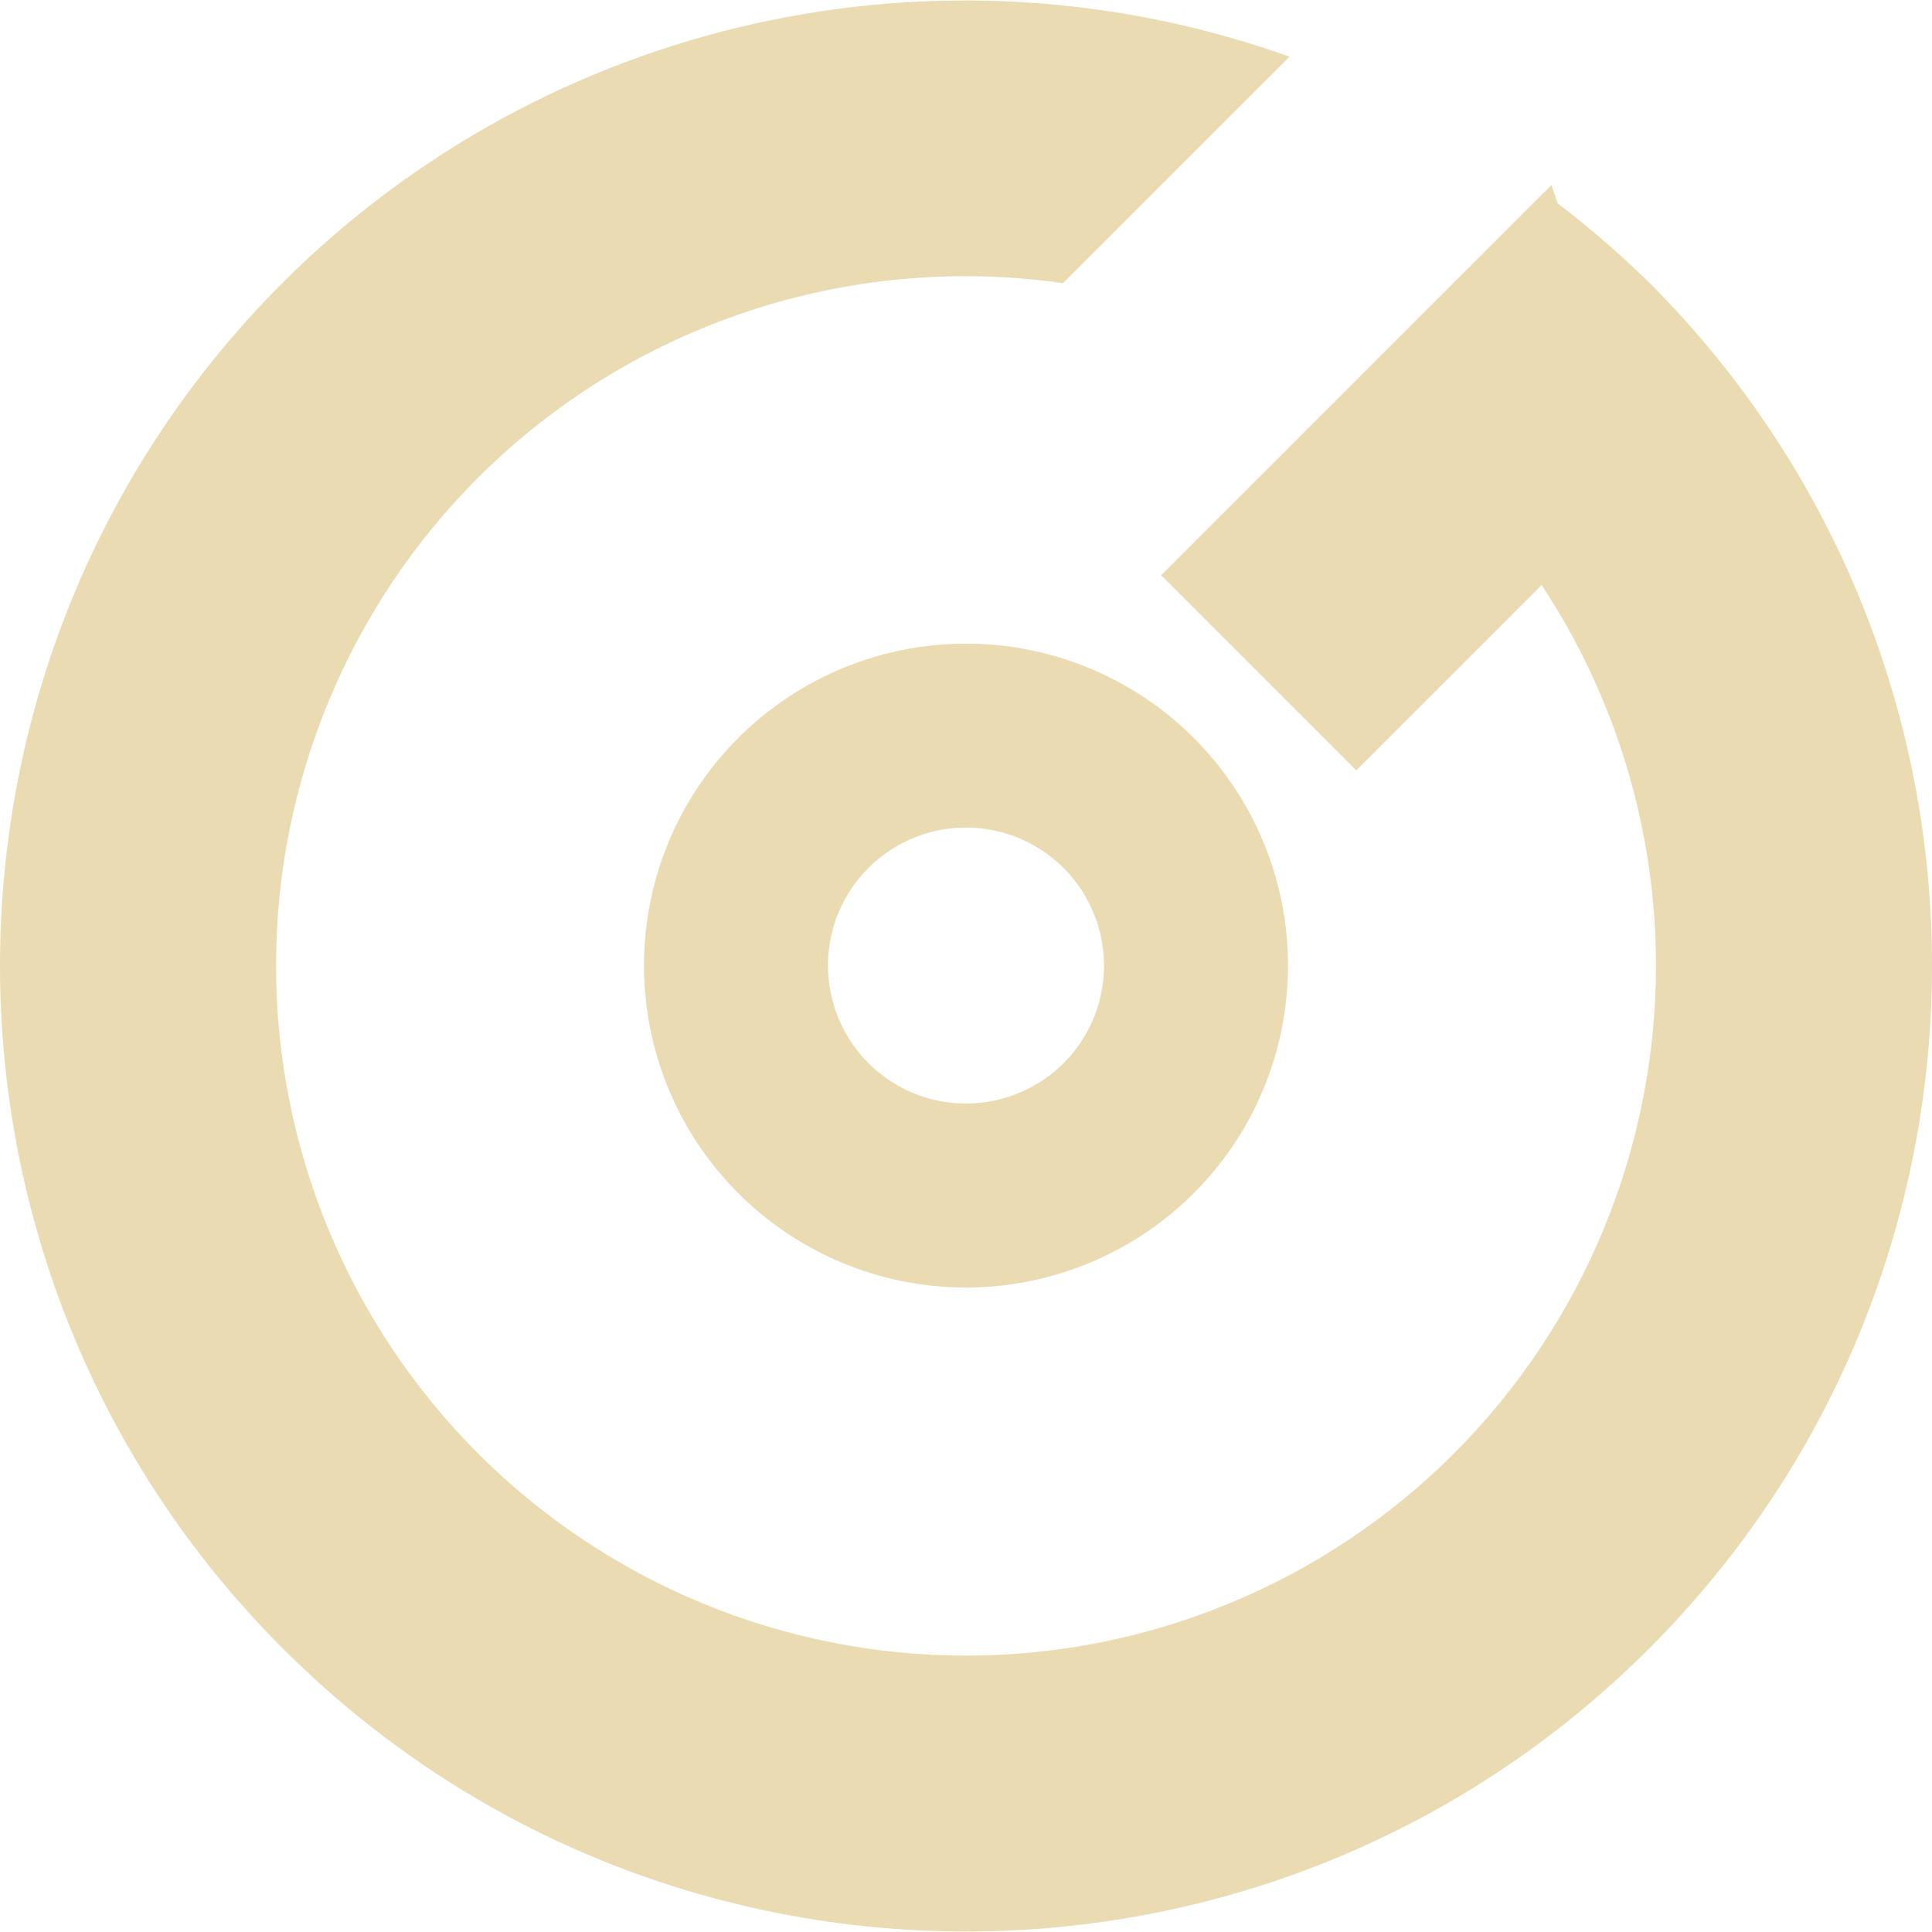
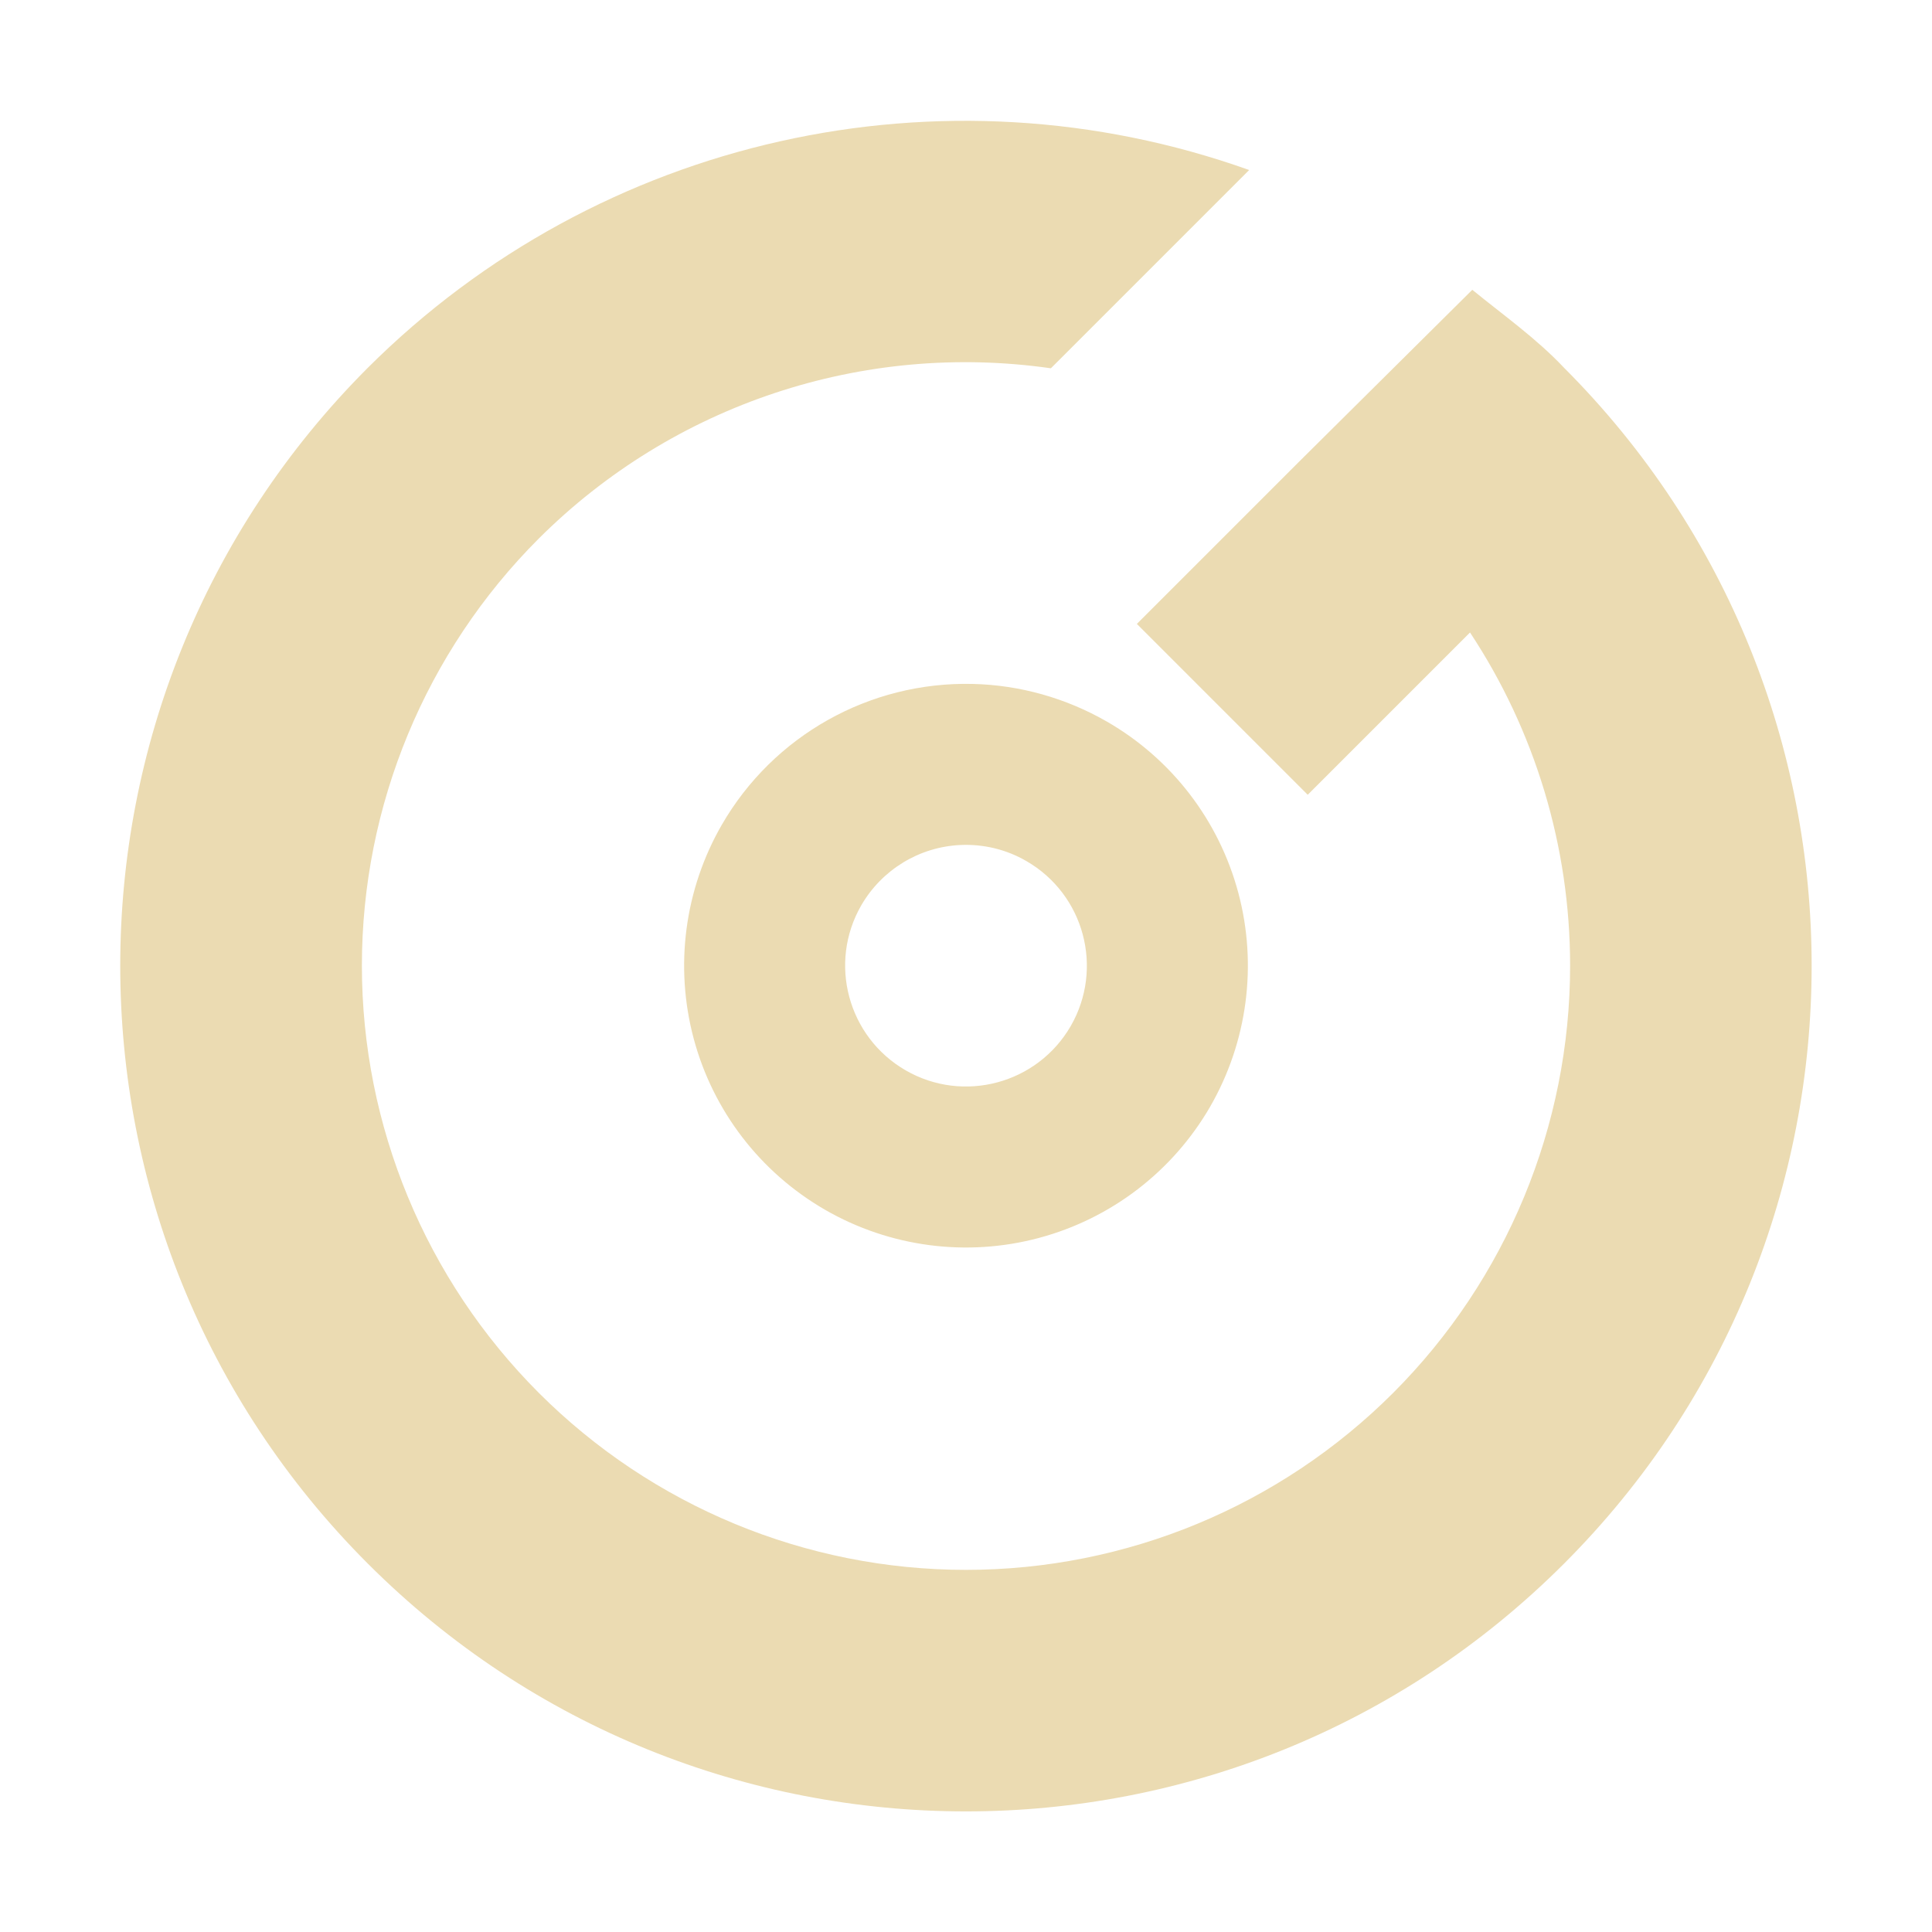
- <svg xmlns="http://www.w3.org/2000/svg" style="isolation:isolate" width="16" height="16" viewBox="0 0 16 16">
+ <svg xmlns="http://www.w3.org/2000/svg" width="16" height="16" version="1.1">
  <defs>
-     <style id="current-color-scheme" type="text/css">
-    .ColorScheme-Text { color:#ebdbb2; } .ColorScheme-Highlight { color:#458588; }
-   </style>
-     <linearGradient id="arrongin" x1="0%" x2="0%" y1="0%" y2="100%">
-       <stop offset="0%" style="stop-color:#d79921; stop-opacity:1" />
-       <stop offset="100%" style="stop-color:#b57614; stop-opacity:1" />
-     </linearGradient>
-     <linearGradient id="aurora" x1="0%" x2="0%" y1="0%" y2="100%">
-       <stop offset="0%" style="stop-color:#83a598; stop-opacity:1" />
-       <stop offset="100%" style="stop-color:#b16286; stop-opacity:1" />
-     </linearGradient>
-     <linearGradient id="fitdance" x1="0%" x2="0%" y1="0%" y2="100%">
-       <stop offset="0%" style="stop-color:#8ec07c; stop-opacity:1" />
-       <stop offset="100%" style="stop-color:#458588; stop-opacity:1" />
-     </linearGradient>
-     <linearGradient id="oomox" x1="0%" x2="0%" y1="0%" y2="100%">
-       <stop offset="0%" style="stop-color:#458588; stop-opacity:1" />
-       <stop offset="100%" style="stop-color:#928374; stop-opacity:1" />
-     </linearGradient>
-     <linearGradient id="rainblue" x1="0%" x2="0%" y1="0%" y2="100%">
-       <stop offset="0%" style="stop-color:#b8bb26; stop-opacity:1" />
-       <stop offset="100%" style="stop-color:#076678; stop-opacity:1" />
-     </linearGradient>
-     <linearGradient id="sunrise" x1="0%" x2="0%" y1="0%" y2="100%">
-       <stop offset="0%" style="stop-color: #fe8019; stop-opacity:1" />
-       <stop offset="100%" style="stop-color: #fabd2f; stop-opacity:1" />
-     </linearGradient>
-     <linearGradient id="telinkrin" x1="0%" x2="0%" y1="0%" y2="100%">
-       <stop offset="0%" style="stop-color: #83a598; stop-opacity:1" />
-       <stop offset="100%" style="stop-color: #83a598; stop-opacity:1" />
-     </linearGradient>
-     <linearGradient id="60spsycho" x1="0%" x2="0%" y1="0%" y2="100%">
-       <stop offset="0%" style="stop-color: #fb4934; stop-opacity:1" />
-       <stop offset="25%" style="stop-color: #fabd2f; stop-opacity:1" />
-       <stop offset="50%" style="stop-color: #fe8019; stop-opacity:1" />
-       <stop offset="100%" style="stop-color: #689d6a; stop-opacity:1" />
-     </linearGradient>
-     <linearGradient id="90ssummer" x1="0%" x2="0%" y1="0%" y2="100%">
-       <stop offset="0%" style="stop-color: #b16286; stop-opacity:1" />
-       <stop offset="20%" style="stop-color: #8ec07c; stop-opacity:1" />
-       <stop offset="50%" style="stop-color: #fabd2f; stop-opacity:1" />
-       <stop offset="100%" style="stop-color: #458588; stop-opacity:1" />
-     </linearGradient>
-     <linearGradient id="cyberneon" x1="0%" x2="0%" y1="0%" y2="100%">
-       <stop offset="0" style="stop-color:#83a598; stop-opacity:1" />
-       <stop offset="1" style="stop-color:#b16286; stop-opacity:1" />
-     </linearGradient>
+     <style type="text/css" id="current-color-scheme">.ColorScheme-Text { color:#ebdbb2; } .ColorScheme-Highlight { color:#458588; }</style>
  </defs>
-   <path style="fill:currentColor" class="ColorScheme-Text" fill-rule="evenodd" d="M 7.946 6.855 C 8.165 6.845 8.382 6.897 8.571 7.007 C 9.118 7.322 9.305 8.021 8.99 8.568 C 8.674 9.114 7.975 9.301 7.429 8.986 C 6.882 8.67 6.695 7.971 7.01 7.425 C 7.205 7.088 7.558 6.873 7.946 6.855 L 7.946 6.855 Z M 8.063 5.331 C 7.088 5.308 6.178 5.819 5.69 6.663 C 5.337 7.275 5.241 8.003 5.424 8.687 C 5.607 9.37 6.054 9.952 6.667 10.306 C 7.279 10.659 8.007 10.755 8.69 10.572 C 9.373 10.389 9.956 9.942 10.31 9.33 C 10.663 8.717 10.759 7.989 10.576 7.306 C 10.393 6.623 9.946 6.04 9.333 5.687 C 8.946 5.464 8.509 5.341 8.063 5.331 L 8.063 5.331 Z M 11.146 3.234 L 9.616 4.764 L 11.232 6.38 L 12.767 4.845 C 13.38 5.773 13.714 6.868 13.714 7.996 C 13.714 9.512 13.112 10.965 12.041 12.037 C 10.969 13.109 9.516 13.711 8 13.711 C 6.484 13.711 5.031 13.109 3.959 12.037 C 2.888 10.965 2.286 9.512 2.286 7.996 C 2.286 6.481 2.888 5.027 3.959 3.956 C 5.231 2.687 7.025 2.091 8.803 2.345 L 10.679 0.469 C 7.772 -0.568 4.528 0.16 2.343 2.339 C -0.781 5.464 -0.781 10.529 2.343 13.653 C 5.467 16.777 10.533 16.777 13.657 13.653 C 16.781 10.529 16.781 5.464 13.657 2.339 C 13.418 2.105 13.165 1.886 12.899 1.683 L 12.849 1.532 L 12.784 1.597 C 12.784 1.597 12.784 1.597 12.783 1.597 L 11.146 3.234 C 11.146 3.234 11.146 3.234 11.146 3.234 Z" />
+   <path class="ColorScheme-Text" fill="currentColor" d="m7.953 6.998c0.192-0.009 0.382 0.037 0.547 0.133 0.479 0.276 0.643 0.888 0.367 1.367-0.277 0.478-0.889 0.642-1.367 0.366-0.479-0.277-0.643-0.889-0.367-1.367 0.171-0.295 0.48-0.483 0.819-0.499zm0.102-1.334c-0.854-0.02-1.65 0.427-2.077 1.166-0.309 0.536-0.393 1.173-0.233 1.772 0.16 0.598 0.551 1.107 1.088 1.417 0.536 0.309 1.173 0.393 1.771 0.233 0.598-0.16 1.108-0.551 1.418-1.087 0.309-0.537 0.393-1.174 0.233-1.772-0.16-0.598-0.551-1.108-1.088-1.417-0.339-0.195-0.721-0.303-1.112-0.312zm2.699-1.836-1.339 1.339 1.415 1.415 1.344-1.344c0.537 0.812 0.829 1.771 0.829 2.759 0 1.327-0.527 2.599-1.465 3.538-0.939 0.939-2.211 1.466-3.538 1.466s-2.599-0.527-3.538-1.466c-0.938-0.939-1.465-2.211-1.465-3.538 0-1.326 0.527-2.599 1.465-3.537 1.114-1.111 2.684-1.633 4.241-1.41l1.642-1.642c-2.545-0.908-5.385-0.271-7.298 1.637-2.735 2.736-2.735 7.17 0 9.905 2.735 2.735 7.17 2.735 9.905 0 2.735-2.735 2.735-7.169 0-9.905-0.229-0.243-0.502-0.435-0.759-0.645z" />
</svg>
